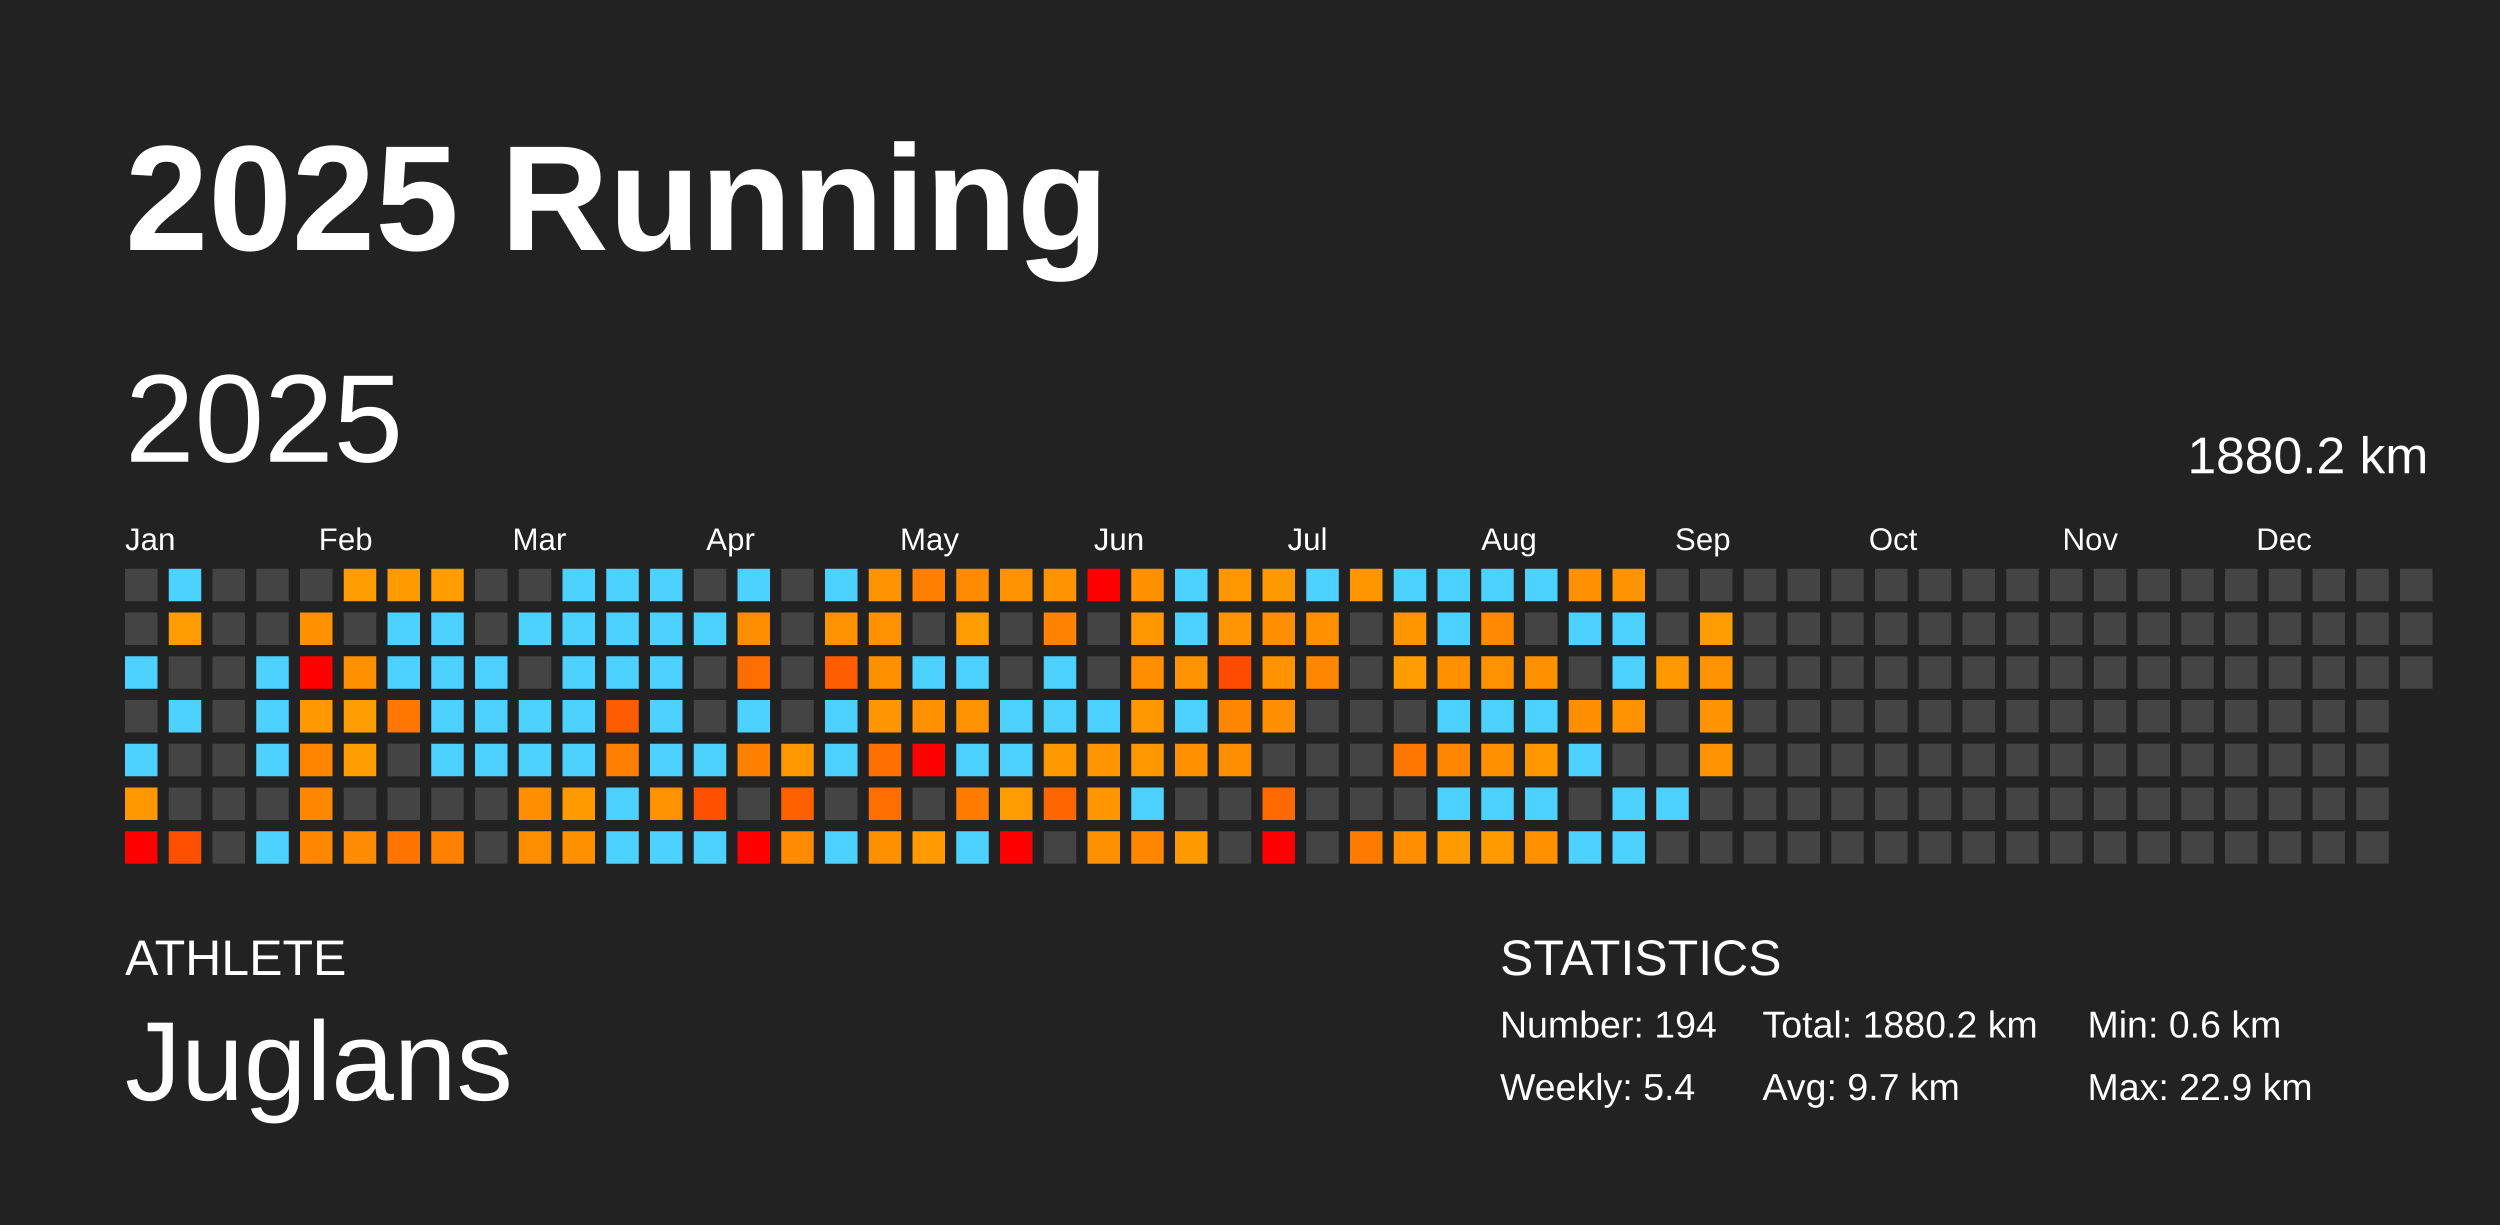
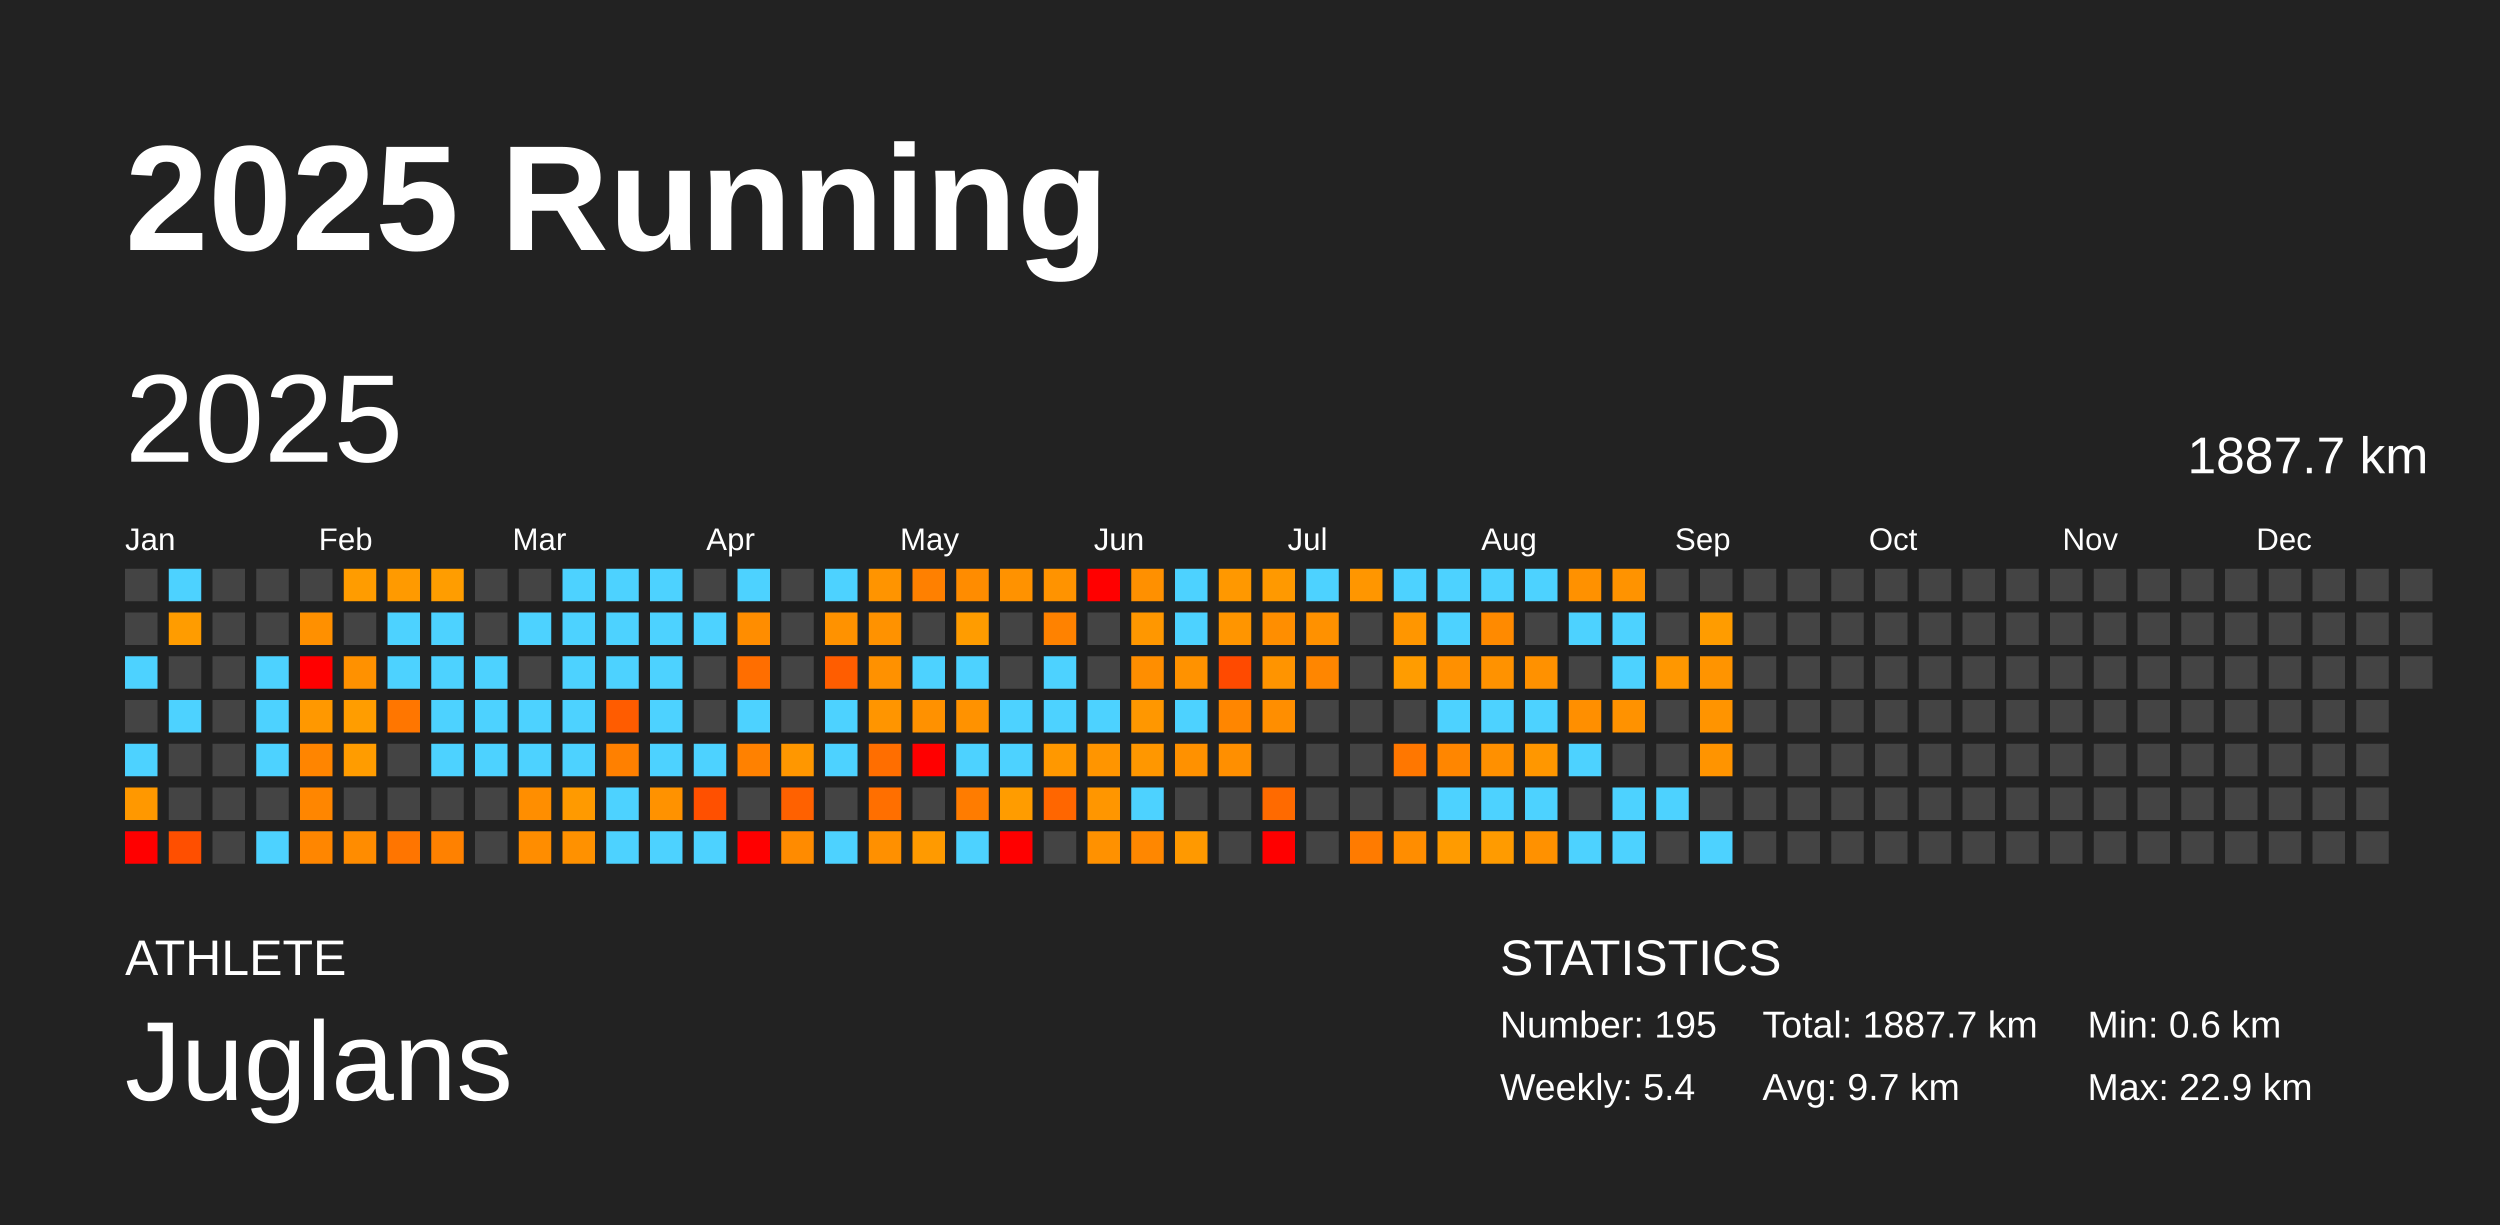
<svg xmlns="http://www.w3.org/2000/svg" baseProfile="full" height="98mm" version="1.1" viewBox="0,0,200,98" width="200mm">
  <defs />
  <rect fill="#222222" height="98" width="200" x="0" y="0" />
  <text fill="#FFFFFF" style="font-size:12px; font-family:Arial; font-weight:bold;" x="10" y="20">2025 Running</text>
  <text fill="#FFFFFF" style="font-size:4px; font-family:Arial" x="10" y="78">ATHLETE</text>
  <text fill="#FFFFFF" style="font-size:9px; font-family:Arial" x="10" y="88">Juglans</text>
  <text fill="#FFFFFF" style="font-size:4px; font-family:Arial" x="120" y="78">STATISTICS</text>
-   <text fill="#FFFFFF" style="font-size:3px; font-family:Arial" x="120" y="83">Number: 194</text>
+   <text fill="#FFFFFF" style="font-size:3px; font-family:Arial" x="120" y="83">Number: 195</text>
  <text fill="#FFFFFF" style="font-size:3px; font-family:Arial" x="120" y="88">Weekly: 5.4</text>
-   <text fill="#FFFFFF" style="font-size:3px; font-family:Arial" x="141" y="83">Total: 1880.2 km</text>
+   <text fill="#FFFFFF" style="font-size:3px; font-family:Arial" x="141" y="83">Total: 1887.7 km</text>
  <text fill="#FFFFFF" style="font-size:3px; font-family:Arial" x="141" y="88">Avg: 9.7 km</text>
  <text fill="#FFFFFF" style="font-size:3px; font-family:Arial" x="167" y="83">Min: 0.6 km</text>
  <text fill="#FFFFFF" style="font-size:3px; font-family:Arial" x="167" y="88">Max: 22.9 km</text>
  <text dominant-baseline="hanging" fill="#FFFFFF" style="font-size:10.0px; font-family:Arial;" x="10" y="30">2025</text>
-   <text dominant-baseline="hanging" fill="#FFFFFF" style="font-size:4.125px; font-family:Arial;" x="175" y="35">1880.2 km</text>
+   <text dominant-baseline="hanging" fill="#FFFFFF" style="font-size:4.125px; font-family:Arial;" x="175" y="35">1887.7 km</text>
  <text fill="#FFFFFF" style="font-size:2.5px; font-family:Arial" x="10.0" y="44">Jan</text>
  <text fill="#FFFFFF" style="font-size:2.5px; font-family:Arial" x="25.5" y="44">Feb</text>
  <text fill="#FFFFFF" style="font-size:2.5px; font-family:Arial" x="41.0" y="44">Mar</text>
  <text fill="#FFFFFF" style="font-size:2.5px; font-family:Arial" x="56.5" y="44">Apr</text>
  <text fill="#FFFFFF" style="font-size:2.5px; font-family:Arial" x="72.0" y="44">May</text>
  <text fill="#FFFFFF" style="font-size:2.5px; font-family:Arial" x="87.5" y="44">Jun</text>
  <text fill="#FFFFFF" style="font-size:2.5px; font-family:Arial" x="103.0" y="44">Jul</text>
  <text fill="#FFFFFF" style="font-size:2.5px; font-family:Arial" x="118.5" y="44">Aug</text>
  <text fill="#FFFFFF" style="font-size:2.5px; font-family:Arial" x="134.0" y="44">Sep</text>
  <text fill="#FFFFFF" style="font-size:2.5px; font-family:Arial" x="149.5" y="44">Oct</text>
  <text fill="#FFFFFF" style="font-size:2.5px; font-family:Arial" x="165.0" y="44">Nov</text>
  <text fill="#FFFFFF" style="font-size:2.5px; font-family:Arial" x="180.5" y="44">Dec</text>
  <rect fill="#444444" height="2.6" width="2.6" x="10.0" y="45.5" />
  <rect fill="#444444" height="2.6" width="2.6" x="10.0" y="49.0" />
  <rect fill="#4dd2ff" height="2.6" width="2.6" x="10.0" y="52.5" />
  <rect fill="#444444" height="2.6" width="2.6" x="10.0" y="56.0" />
  <rect fill="#4dd2ff" height="2.6" width="2.6" x="10.0" y="59.5" />
  <rect fill="#ff9800" height="2.6" width="2.6" x="10.0" y="63.0" />
  <rect fill="red" height="2.6" width="2.6" x="10.0" y="66.5" />
  <rect fill="#4dd2ff" height="2.6" width="2.6" x="13.5" y="45.5" />
  <rect fill="#ff9c00" height="2.6" width="2.6" x="13.5" y="49.0" />
  <rect fill="#444444" height="2.6" width="2.6" x="13.5" y="52.5" />
  <rect fill="#4dd2ff" height="2.6" width="2.6" x="13.5" y="56.0" />
  <rect fill="#444444" height="2.6" width="2.6" x="13.5" y="59.5" />
  <rect fill="#444444" height="2.6" width="2.6" x="13.5" y="63.0" />
  <rect fill="#ff4f00" height="2.6" width="2.6" x="13.5" y="66.5" />
  <rect fill="#444444" height="2.6" width="2.6" x="17.0" y="45.5" />
  <rect fill="#444444" height="2.6" width="2.6" x="17.0" y="49.0" />
  <rect fill="#444444" height="2.6" width="2.6" x="17.0" y="52.5" />
  <rect fill="#444444" height="2.6" width="2.6" x="17.0" y="56.0" />
  <rect fill="#444444" height="2.6" width="2.6" x="17.0" y="59.5" />
  <rect fill="#444444" height="2.6" width="2.6" x="17.0" y="63.0" />
  <rect fill="#444444" height="2.6" width="2.6" x="17.0" y="66.5" />
  <rect fill="#444444" height="2.6" width="2.6" x="20.5" y="45.5" />
  <rect fill="#444444" height="2.6" width="2.6" x="20.5" y="49.0" />
  <rect fill="#4dd2ff" height="2.6" width="2.6" x="20.5" y="52.5" />
  <rect fill="#4dd2ff" height="2.6" width="2.6" x="20.5" y="56.0" />
  <rect fill="#4dd2ff" height="2.6" width="2.6" x="20.5" y="59.5" />
  <rect fill="#444444" height="2.6" width="2.6" x="20.5" y="63.0" />
  <rect fill="#4dd2ff" height="2.6" width="2.6" x="20.5" y="66.5" />
  <rect fill="#444444" height="2.6" width="2.6" x="24.0" y="45.5" />
  <rect fill="#ff9000" height="2.6" width="2.6" x="24.0" y="49.0" />
  <rect fill="red" height="2.6" width="2.6" x="24.0" y="52.5" />
  <rect fill="#ff9800" height="2.6" width="2.6" x="24.0" y="56.0" />
  <rect fill="#ff8500" height="2.6" width="2.6" x="24.0" y="59.5" />
  <rect fill="#ff8600" height="2.6" width="2.6" x="24.0" y="63.0" />
  <rect fill="#ff8600" height="2.6" width="2.6" x="24.0" y="66.5" />
  <rect fill="#ff9c00" height="2.6" width="2.6" x="27.5" y="45.5" />
  <rect fill="#444444" height="2.6" width="2.6" x="27.5" y="49.0" />
  <rect fill="#ff9100" height="2.6" width="2.6" x="27.5" y="52.5" />
  <rect fill="#ff9d00" height="2.6" width="2.6" x="27.5" y="56.0" />
  <rect fill="#ff9c00" height="2.6" width="2.6" x="27.5" y="59.5" />
  <rect fill="#444444" height="2.6" width="2.6" x="27.5" y="63.0" />
  <rect fill="#ff8c00" height="2.6" width="2.6" x="27.5" y="66.5" />
  <rect fill="#ff9a00" height="2.6" width="2.6" x="31.0" y="45.5" />
  <rect fill="#4dd2ff" height="2.6" width="2.6" x="31.0" y="49.0" />
  <rect fill="#4dd2ff" height="2.6" width="2.6" x="31.0" y="52.5" />
  <rect fill="#ff7600" height="2.6" width="2.6" x="31.0" y="56.0" />
  <rect fill="#444444" height="2.6" width="2.6" x="31.0" y="59.5" />
  <rect fill="#444444" height="2.6" width="2.6" x="31.0" y="63.0" />
  <rect fill="#ff7500" height="2.6" width="2.6" x="31.0" y="66.5" />
  <rect fill="#ff9d00" height="2.6" width="2.6" x="34.5" y="45.5" />
  <rect fill="#4dd2ff" height="2.6" width="2.6" x="34.5" y="49.0" />
  <rect fill="#4dd2ff" height="2.6" width="2.6" x="34.5" y="52.5" />
  <rect fill="#4dd2ff" height="2.6" width="2.6" x="34.5" y="56.0" />
  <rect fill="#4dd2ff" height="2.6" width="2.6" x="34.5" y="59.5" />
  <rect fill="#444444" height="2.6" width="2.6" x="34.5" y="63.0" />
  <rect fill="#ff8100" height="2.6" width="2.6" x="34.5" y="66.5" />
  <rect fill="#444444" height="2.6" width="2.6" x="38.0" y="45.5" />
  <rect fill="#444444" height="2.6" width="2.6" x="38.0" y="49.0" />
  <rect fill="#4dd2ff" height="2.6" width="2.6" x="38.0" y="52.5" />
  <rect fill="#4dd2ff" height="2.6" width="2.6" x="38.0" y="56.0" />
  <rect fill="#4dd2ff" height="2.6" width="2.6" x="38.0" y="59.5" />
  <rect fill="#444444" height="2.6" width="2.6" x="38.0" y="63.0" />
  <rect fill="#444444" height="2.6" width="2.6" x="38.0" y="66.5" />
  <rect fill="#444444" height="2.6" width="2.6" x="41.5" y="45.5" />
  <rect fill="#4dd2ff" height="2.6" width="2.6" x="41.5" y="49.0" />
  <rect fill="#444444" height="2.6" width="2.6" x="41.5" y="52.5" />
  <rect fill="#4dd2ff" height="2.6" width="2.6" x="41.5" y="56.0" />
  <rect fill="#4dd2ff" height="2.6" width="2.6" x="41.5" y="59.5" />
  <rect fill="#ff8e00" height="2.6" width="2.6" x="41.5" y="63.0" />
  <rect fill="#ff8d00" height="2.6" width="2.6" x="41.5" y="66.5" />
  <rect fill="#4dd2ff" height="2.6" width="2.6" x="45.0" y="45.5" />
  <rect fill="#4dd2ff" height="2.6" width="2.6" x="45.0" y="49.0" />
  <rect fill="#4dd2ff" height="2.6" width="2.6" x="45.0" y="52.5" />
  <rect fill="#4dd2ff" height="2.6" width="2.6" x="45.0" y="56.0" />
  <rect fill="#4dd2ff" height="2.6" width="2.6" x="45.0" y="59.5" />
  <rect fill="#ff9a00" height="2.6" width="2.6" x="45.0" y="63.0" />
  <rect fill="#ff9100" height="2.6" width="2.6" x="45.0" y="66.5" />
  <rect fill="#4dd2ff" height="2.6" width="2.6" x="48.5" y="45.5" />
  <rect fill="#4dd2ff" height="2.6" width="2.6" x="48.5" y="49.0" />
  <rect fill="#4dd2ff" height="2.6" width="2.6" x="48.5" y="52.5" />
  <rect fill="#ff5c00" height="2.6" width="2.6" x="48.5" y="56.0" />
  <rect fill="#ff8000" height="2.6" width="2.6" x="48.5" y="59.5" />
  <rect fill="#4dd2ff" height="2.6" width="2.6" x="48.5" y="63.0" />
  <rect fill="#4dd2ff" height="2.6" width="2.6" x="48.5" y="66.5" />
  <rect fill="#4dd2ff" height="2.6" width="2.6" x="52.0" y="45.5" />
  <rect fill="#4dd2ff" height="2.6" width="2.6" x="52.0" y="49.0" />
  <rect fill="#4dd2ff" height="2.6" width="2.6" x="52.0" y="52.5" />
  <rect fill="#4dd2ff" height="2.6" width="2.6" x="52.0" y="56.0" />
  <rect fill="#4dd2ff" height="2.6" width="2.6" x="52.0" y="59.5" />
  <rect fill="#ff9200" height="2.6" width="2.6" x="52.0" y="63.0" />
  <rect fill="#4dd2ff" height="2.6" width="2.6" x="52.0" y="66.5" />
  <rect fill="#444444" height="2.6" width="2.6" x="55.5" y="45.5" />
  <rect fill="#4dd2ff" height="2.6" width="2.6" x="55.5" y="49.0" />
  <rect fill="#444444" height="2.6" width="2.6" x="55.5" y="52.5" />
  <rect fill="#444444" height="2.6" width="2.6" x="55.5" y="56.0" />
  <rect fill="#4dd2ff" height="2.6" width="2.6" x="55.5" y="59.5" />
  <rect fill="#ff5000" height="2.6" width="2.6" x="55.5" y="63.0" />
  <rect fill="#4dd2ff" height="2.6" width="2.6" x="55.5" y="66.5" />
  <rect fill="#4dd2ff" height="2.6" width="2.6" x="59.0" y="45.5" />
  <rect fill="#ff8d00" height="2.6" width="2.6" x="59.0" y="49.0" />
  <rect fill="#ff6e00" height="2.6" width="2.6" x="59.0" y="52.5" />
  <rect fill="#4dd2ff" height="2.6" width="2.6" x="59.0" y="56.0" />
  <rect fill="#ff8100" height="2.6" width="2.6" x="59.0" y="59.5" />
  <rect fill="#444444" height="2.6" width="2.6" x="59.0" y="63.0" />
  <rect fill="red" height="2.6" width="2.6" x="59.0" y="66.5" />
  <rect fill="#444444" height="2.6" width="2.6" x="62.5" y="45.5" />
  <rect fill="#444444" height="2.6" width="2.6" x="62.5" y="49.0" />
  <rect fill="#444444" height="2.6" width="2.6" x="62.5" y="52.5" />
  <rect fill="#444444" height="2.6" width="2.6" x="62.5" y="56.0" />
  <rect fill="#ff9700" height="2.6" width="2.6" x="62.5" y="59.5" />
  <rect fill="#ff6100" height="2.6" width="2.6" x="62.5" y="63.0" />
  <rect fill="#ff8b00" height="2.6" width="2.6" x="62.5" y="66.5" />
  <rect fill="#4dd2ff" height="2.6" width="2.6" x="66.0" y="45.5" />
  <rect fill="#ff9200" height="2.6" width="2.6" x="66.0" y="49.0" />
  <rect fill="#ff5d00" height="2.6" width="2.6" x="66.0" y="52.5" />
  <rect fill="#4dd2ff" height="2.6" width="2.6" x="66.0" y="56.0" />
  <rect fill="#4dd2ff" height="2.6" width="2.6" x="66.0" y="59.5" />
  <rect fill="#444444" height="2.6" width="2.6" x="66.0" y="63.0" />
  <rect fill="#4dd2ff" height="2.6" width="2.6" x="66.0" y="66.5" />
  <rect fill="#ff9400" height="2.6" width="2.6" x="69.5" y="45.5" />
  <rect fill="#ff9200" height="2.6" width="2.6" x="69.5" y="49.0" />
  <rect fill="#ff9100" height="2.6" width="2.6" x="69.5" y="52.5" />
  <rect fill="#ff9500" height="2.6" width="2.6" x="69.5" y="56.0" />
  <rect fill="#ff6e00" height="2.6" width="2.6" x="69.5" y="59.5" />
  <rect fill="#ff6f00" height="2.6" width="2.6" x="69.5" y="63.0" />
  <rect fill="#ff9000" height="2.6" width="2.6" x="69.5" y="66.5" />
  <rect fill="#ff8000" height="2.6" width="2.6" x="73.0" y="45.5" />
  <rect fill="#444444" height="2.6" width="2.6" x="73.0" y="49.0" />
  <rect fill="#4dd2ff" height="2.6" width="2.6" x="73.0" y="52.5" />
  <rect fill="#ff9100" height="2.6" width="2.6" x="73.0" y="56.0" />
  <rect fill="red" height="2.6" width="2.6" x="73.0" y="59.5" />
  <rect fill="#444444" height="2.6" width="2.6" x="73.0" y="63.0" />
  <rect fill="#ff9a00" height="2.6" width="2.6" x="73.0" y="66.5" />
  <rect fill="#ff8c00" height="2.6" width="2.6" x="76.5" y="45.5" />
  <rect fill="#ff9c00" height="2.6" width="2.6" x="76.5" y="49.0" />
  <rect fill="#4dd2ff" height="2.6" width="2.6" x="76.5" y="52.5" />
  <rect fill="#ff9200" height="2.6" width="2.6" x="76.5" y="56.0" />
  <rect fill="#4dd2ff" height="2.6" width="2.6" x="76.5" y="59.5" />
  <rect fill="#ff7c00" height="2.6" width="2.6" x="76.5" y="63.0" />
  <rect fill="#4dd2ff" height="2.6" width="2.6" x="76.5" y="66.5" />
  <rect fill="#ff9200" height="2.6" width="2.6" x="80.0" y="45.5" />
  <rect fill="#444444" height="2.6" width="2.6" x="80.0" y="49.0" />
  <rect fill="#444444" height="2.6" width="2.6" x="80.0" y="52.5" />
  <rect fill="#4dd2ff" height="2.6" width="2.6" x="80.0" y="56.0" />
  <rect fill="#4dd2ff" height="2.6" width="2.6" x="80.0" y="59.5" />
  <rect fill="#ff9c00" height="2.6" width="2.6" x="80.0" y="63.0" />
  <rect fill="red" height="2.6" width="2.6" x="80.0" y="66.5" />
  <rect fill="#ff9300" height="2.6" width="2.6" x="83.5" y="45.5" />
  <rect fill="#ff8200" height="2.6" width="2.6" x="83.5" y="49.0" />
  <rect fill="#4dd2ff" height="2.6" width="2.6" x="83.5" y="52.5" />
  <rect fill="#4dd2ff" height="2.6" width="2.6" x="83.5" y="56.0" />
  <rect fill="#ff9800" height="2.6" width="2.6" x="83.5" y="59.5" />
  <rect fill="#ff6600" height="2.6" width="2.6" x="83.5" y="63.0" />
  <rect fill="#444444" height="2.6" width="2.6" x="83.5" y="66.5" />
  <rect fill="red" height="2.6" width="2.6" x="87.0" y="45.5" />
  <rect fill="#444444" height="2.6" width="2.6" x="87.0" y="49.0" />
  <rect fill="#444444" height="2.6" width="2.6" x="87.0" y="52.5" />
  <rect fill="#4dd2ff" height="2.6" width="2.6" x="87.0" y="56.0" />
  <rect fill="#ff9500" height="2.6" width="2.6" x="87.0" y="59.5" />
  <rect fill="#ff9600" height="2.6" width="2.6" x="87.0" y="63.0" />
  <rect fill="#ff9100" height="2.6" width="2.6" x="87.0" y="66.5" />
  <rect fill="#ff9000" height="2.6" width="2.6" x="90.5" y="45.5" />
  <rect fill="#ff9700" height="2.6" width="2.6" x="90.5" y="49.0" />
  <rect fill="#ff8e00" height="2.6" width="2.6" x="90.5" y="52.5" />
  <rect fill="#ff9700" height="2.6" width="2.6" x="90.5" y="56.0" />
  <rect fill="#ff9700" height="2.6" width="2.6" x="90.5" y="59.5" />
  <rect fill="#4dd2ff" height="2.6" width="2.6" x="90.5" y="63.0" />
  <rect fill="#ff8700" height="2.6" width="2.6" x="90.5" y="66.5" />
  <rect fill="#4dd2ff" height="2.6" width="2.6" x="94.0" y="45.5" />
  <rect fill="#4dd2ff" height="2.6" width="2.6" x="94.0" y="49.0" />
  <rect fill="#ff9200" height="2.6" width="2.6" x="94.0" y="52.5" />
  <rect fill="#4dd2ff" height="2.6" width="2.6" x="94.0" y="56.0" />
  <rect fill="#ff9100" height="2.6" width="2.6" x="94.0" y="59.5" />
  <rect fill="#444444" height="2.6" width="2.6" x="94.0" y="63.0" />
  <rect fill="#ff9900" height="2.6" width="2.6" x="94.0" y="66.5" />
  <rect fill="#ff9800" height="2.6" width="2.6" x="97.5" y="45.5" />
  <rect fill="#ff9500" height="2.6" width="2.6" x="97.5" y="49.0" />
  <rect fill="#ff4a00" height="2.6" width="2.6" x="97.5" y="52.5" />
  <rect fill="#ff8600" height="2.6" width="2.6" x="97.5" y="56.0" />
  <rect fill="#ff8f00" height="2.6" width="2.6" x="97.5" y="59.5" />
  <rect fill="#444444" height="2.6" width="2.6" x="97.5" y="63.0" />
  <rect fill="#444444" height="2.6" width="2.6" x="97.5" y="66.5" />
  <rect fill="#ff9900" height="2.6" width="2.6" x="101.0" y="45.5" />
  <rect fill="#ff8e00" height="2.6" width="2.6" x="101.0" y="49.0" />
  <rect fill="#ff9400" height="2.6" width="2.6" x="101.0" y="52.5" />
  <rect fill="#ff8e00" height="2.6" width="2.6" x="101.0" y="56.0" />
  <rect fill="#444444" height="2.6" width="2.6" x="101.0" y="59.5" />
  <rect fill="#ff6a00" height="2.6" width="2.6" x="101.0" y="63.0" />
  <rect fill="red" height="2.6" width="2.6" x="101.0" y="66.5" />
  <rect fill="#4dd2ff" height="2.6" width="2.6" x="104.5" y="45.5" />
  <rect fill="#ff9100" height="2.6" width="2.6" x="104.5" y="49.0" />
  <rect fill="#ff8600" height="2.6" width="2.6" x="104.5" y="52.5" />
  <rect fill="#444444" height="2.6" width="2.6" x="104.5" y="56.0" />
  <rect fill="#444444" height="2.6" width="2.6" x="104.5" y="59.5" />
  <rect fill="#444444" height="2.6" width="2.6" x="104.5" y="63.0" />
  <rect fill="#444444" height="2.6" width="2.6" x="104.5" y="66.5" />
  <rect fill="#ff9600" height="2.6" width="2.6" x="108.0" y="45.5" />
  <rect fill="#444444" height="2.6" width="2.6" x="108.0" y="49.0" />
  <rect fill="#444444" height="2.6" width="2.6" x="108.0" y="52.5" />
  <rect fill="#444444" height="2.6" width="2.6" x="108.0" y="56.0" />
  <rect fill="#444444" height="2.6" width="2.6" x="108.0" y="59.5" />
  <rect fill="#444444" height="2.6" width="2.6" x="108.0" y="63.0" />
  <rect fill="#ff7b00" height="2.6" width="2.6" x="108.0" y="66.5" />
  <rect fill="#4dd2ff" height="2.6" width="2.6" x="111.5" y="45.5" />
  <rect fill="#ff9600" height="2.6" width="2.6" x="111.5" y="49.0" />
  <rect fill="#ff9c00" height="2.6" width="2.6" x="111.5" y="52.5" />
  <rect fill="#444444" height="2.6" width="2.6" x="111.5" y="56.0" />
  <rect fill="#ff7700" height="2.6" width="2.6" x="111.5" y="59.5" />
  <rect fill="#444444" height="2.6" width="2.6" x="111.5" y="63.0" />
  <rect fill="#ff8d00" height="2.6" width="2.6" x="111.5" y="66.5" />
  <rect fill="#4dd2ff" height="2.6" width="2.6" x="115.0" y="45.5" />
  <rect fill="#4dd2ff" height="2.6" width="2.6" x="115.0" y="49.0" />
  <rect fill="#ff9000" height="2.6" width="2.6" x="115.0" y="52.5" />
  <rect fill="#4dd2ff" height="2.6" width="2.6" x="115.0" y="56.0" />
  <rect fill="#ff8600" height="2.6" width="2.6" x="115.0" y="59.5" />
  <rect fill="#4dd2ff" height="2.6" width="2.6" x="115.0" y="63.0" />
  <rect fill="#ff9b00" height="2.6" width="2.6" x="115.0" y="66.5" />
  <rect fill="#4dd2ff" height="2.6" width="2.6" x="118.5" y="45.5" />
  <rect fill="#ff8a00" height="2.6" width="2.6" x="118.5" y="49.0" />
  <rect fill="#ff9200" height="2.6" width="2.6" x="118.5" y="52.5" />
  <rect fill="#4dd2ff" height="2.6" width="2.6" x="118.5" y="56.0" />
  <rect fill="#ff9000" height="2.6" width="2.6" x="118.5" y="59.5" />
  <rect fill="#4dd2ff" height="2.6" width="2.6" x="118.5" y="63.0" />
  <rect fill="#ff9b00" height="2.6" width="2.6" x="118.5" y="66.5" />
  <rect fill="#4dd2ff" height="2.6" width="2.6" x="122.0" y="45.5" />
  <rect fill="#444444" height="2.6" width="2.6" x="122.0" y="49.0" />
  <rect fill="#ff9100" height="2.6" width="2.6" x="122.0" y="52.5" />
  <rect fill="#4dd2ff" height="2.6" width="2.6" x="122.0" y="56.0" />
  <rect fill="#ff9700" height="2.6" width="2.6" x="122.0" y="59.5" />
  <rect fill="#4dd2ff" height="2.6" width="2.6" x="122.0" y="63.0" />
  <rect fill="#ff9100" height="2.6" width="2.6" x="122.0" y="66.5" />
  <rect fill="#ff9100" height="2.6" width="2.6" x="125.5" y="45.5" />
  <rect fill="#4dd2ff" height="2.6" width="2.6" x="125.5" y="49.0" />
  <rect fill="#444444" height="2.6" width="2.6" x="125.5" y="52.5" />
  <rect fill="#ff8f00" height="2.6" width="2.6" x="125.5" y="56.0" />
  <rect fill="#4dd2ff" height="2.6" width="2.6" x="125.5" y="59.5" />
  <rect fill="#444444" height="2.6" width="2.6" x="125.5" y="63.0" />
  <rect fill="#4dd2ff" height="2.6" width="2.6" x="125.5" y="66.5" />
  <rect fill="#ff9300" height="2.6" width="2.6" x="129.0" y="45.5" />
  <rect fill="#4dd2ff" height="2.6" width="2.6" x="129.0" y="49.0" />
  <rect fill="#4dd2ff" height="2.6" width="2.6" x="129.0" y="52.5" />
  <rect fill="#ff9200" height="2.6" width="2.6" x="129.0" y="56.0" />
  <rect fill="#444444" height="2.6" width="2.6" x="129.0" y="59.5" />
  <rect fill="#4dd2ff" height="2.6" width="2.6" x="129.0" y="63.0" />
  <rect fill="#4dd2ff" height="2.6" width="2.6" x="129.0" y="66.5" />
  <rect fill="#444444" height="2.6" width="2.6" x="132.5" y="45.5" />
  <rect fill="#444444" height="2.6" width="2.6" x="132.5" y="49.0" />
  <rect fill="#ff9700" height="2.6" width="2.6" x="132.5" y="52.5" />
  <rect fill="#444444" height="2.6" width="2.6" x="132.5" y="56.0" />
  <rect fill="#444444" height="2.6" width="2.6" x="132.5" y="59.5" />
  <rect fill="#4dd2ff" height="2.6" width="2.6" x="132.5" y="63.0" />
  <rect fill="#444444" height="2.6" width="2.6" x="132.5" y="66.5" />
  <rect fill="#444444" height="2.6" width="2.6" x="136.0" y="45.5" />
  <rect fill="#ff9c00" height="2.6" width="2.6" x="136.0" y="49.0" />
  <rect fill="#ff9400" height="2.6" width="2.6" x="136.0" y="52.5" />
  <rect fill="#ff9400" height="2.6" width="2.6" x="136.0" y="56.0" />
  <rect fill="#ff9400" height="2.6" width="2.6" x="136.0" y="59.5" />
  <rect fill="#444444" height="2.6" width="2.6" x="136.0" y="63.0" />
-   <rect fill="#444444" height="2.6" width="2.6" x="136.0" y="66.5" />
+   <rect fill="#4dd2ff" height="2.6" width="2.6" x="136.0" y="66.5" />
  <rect fill="#444444" height="2.6" width="2.6" x="139.5" y="45.5" />
  <rect fill="#444444" height="2.6" width="2.6" x="139.5" y="49.0" />
  <rect fill="#444444" height="2.6" width="2.6" x="139.5" y="52.5" />
  <rect fill="#444444" height="2.6" width="2.6" x="139.5" y="56.0" />
  <rect fill="#444444" height="2.6" width="2.6" x="139.5" y="59.5" />
  <rect fill="#444444" height="2.6" width="2.6" x="139.5" y="63.0" />
  <rect fill="#444444" height="2.6" width="2.6" x="139.5" y="66.5" />
  <rect fill="#444444" height="2.6" width="2.6" x="143.0" y="45.5" />
  <rect fill="#444444" height="2.6" width="2.6" x="143.0" y="49.0" />
  <rect fill="#444444" height="2.6" width="2.6" x="143.0" y="52.5" />
  <rect fill="#444444" height="2.6" width="2.6" x="143.0" y="56.0" />
  <rect fill="#444444" height="2.6" width="2.6" x="143.0" y="59.5" />
  <rect fill="#444444" height="2.6" width="2.6" x="143.0" y="63.0" />
  <rect fill="#444444" height="2.6" width="2.6" x="143.0" y="66.5" />
  <rect fill="#444444" height="2.6" width="2.6" x="146.5" y="45.5" />
  <rect fill="#444444" height="2.6" width="2.6" x="146.5" y="49.0" />
  <rect fill="#444444" height="2.6" width="2.6" x="146.5" y="52.5" />
  <rect fill="#444444" height="2.6" width="2.6" x="146.5" y="56.0" />
  <rect fill="#444444" height="2.6" width="2.6" x="146.5" y="59.5" />
  <rect fill="#444444" height="2.6" width="2.6" x="146.5" y="63.0" />
  <rect fill="#444444" height="2.6" width="2.6" x="146.5" y="66.5" />
  <rect fill="#444444" height="2.6" width="2.6" x="150.0" y="45.5" />
  <rect fill="#444444" height="2.6" width="2.6" x="150.0" y="49.0" />
  <rect fill="#444444" height="2.6" width="2.6" x="150.0" y="52.5" />
  <rect fill="#444444" height="2.6" width="2.6" x="150.0" y="56.0" />
  <rect fill="#444444" height="2.6" width="2.6" x="150.0" y="59.5" />
  <rect fill="#444444" height="2.6" width="2.6" x="150.0" y="63.0" />
  <rect fill="#444444" height="2.6" width="2.6" x="150.0" y="66.5" />
  <rect fill="#444444" height="2.6" width="2.6" x="153.5" y="45.5" />
  <rect fill="#444444" height="2.6" width="2.6" x="153.5" y="49.0" />
  <rect fill="#444444" height="2.6" width="2.6" x="153.5" y="52.5" />
  <rect fill="#444444" height="2.6" width="2.6" x="153.5" y="56.0" />
  <rect fill="#444444" height="2.6" width="2.6" x="153.5" y="59.5" />
  <rect fill="#444444" height="2.6" width="2.6" x="153.5" y="63.0" />
  <rect fill="#444444" height="2.6" width="2.6" x="153.5" y="66.5" />
  <rect fill="#444444" height="2.6" width="2.6" x="157.0" y="45.5" />
  <rect fill="#444444" height="2.6" width="2.6" x="157.0" y="49.0" />
  <rect fill="#444444" height="2.6" width="2.6" x="157.0" y="52.5" />
  <rect fill="#444444" height="2.6" width="2.6" x="157.0" y="56.0" />
  <rect fill="#444444" height="2.6" width="2.6" x="157.0" y="59.5" />
  <rect fill="#444444" height="2.6" width="2.6" x="157.0" y="63.0" />
  <rect fill="#444444" height="2.6" width="2.6" x="157.0" y="66.5" />
  <rect fill="#444444" height="2.6" width="2.6" x="160.5" y="45.5" />
  <rect fill="#444444" height="2.6" width="2.6" x="160.5" y="49.0" />
  <rect fill="#444444" height="2.6" width="2.6" x="160.5" y="52.5" />
  <rect fill="#444444" height="2.6" width="2.6" x="160.5" y="56.0" />
  <rect fill="#444444" height="2.6" width="2.6" x="160.5" y="59.5" />
  <rect fill="#444444" height="2.6" width="2.6" x="160.5" y="63.0" />
  <rect fill="#444444" height="2.6" width="2.6" x="160.5" y="66.5" />
  <rect fill="#444444" height="2.6" width="2.6" x="164.0" y="45.5" />
  <rect fill="#444444" height="2.6" width="2.6" x="164.0" y="49.0" />
  <rect fill="#444444" height="2.6" width="2.6" x="164.0" y="52.5" />
  <rect fill="#444444" height="2.6" width="2.6" x="164.0" y="56.0" />
  <rect fill="#444444" height="2.6" width="2.6" x="164.0" y="59.5" />
  <rect fill="#444444" height="2.6" width="2.6" x="164.0" y="63.0" />
  <rect fill="#444444" height="2.6" width="2.6" x="164.0" y="66.5" />
  <rect fill="#444444" height="2.6" width="2.6" x="167.5" y="45.5" />
  <rect fill="#444444" height="2.6" width="2.6" x="167.5" y="49.0" />
  <rect fill="#444444" height="2.6" width="2.6" x="167.5" y="52.5" />
  <rect fill="#444444" height="2.6" width="2.6" x="167.5" y="56.0" />
  <rect fill="#444444" height="2.6" width="2.6" x="167.5" y="59.5" />
  <rect fill="#444444" height="2.6" width="2.6" x="167.5" y="63.0" />
  <rect fill="#444444" height="2.6" width="2.6" x="167.5" y="66.5" />
  <rect fill="#444444" height="2.6" width="2.6" x="171.0" y="45.5" />
  <rect fill="#444444" height="2.6" width="2.6" x="171.0" y="49.0" />
  <rect fill="#444444" height="2.6" width="2.6" x="171.0" y="52.5" />
  <rect fill="#444444" height="2.6" width="2.6" x="171.0" y="56.0" />
  <rect fill="#444444" height="2.6" width="2.6" x="171.0" y="59.5" />
  <rect fill="#444444" height="2.6" width="2.6" x="171.0" y="63.0" />
  <rect fill="#444444" height="2.6" width="2.6" x="171.0" y="66.5" />
  <rect fill="#444444" height="2.6" width="2.6" x="174.5" y="45.5" />
  <rect fill="#444444" height="2.6" width="2.6" x="174.5" y="49.0" />
  <rect fill="#444444" height="2.6" width="2.6" x="174.5" y="52.5" />
  <rect fill="#444444" height="2.6" width="2.6" x="174.5" y="56.0" />
  <rect fill="#444444" height="2.6" width="2.6" x="174.5" y="59.5" />
  <rect fill="#444444" height="2.6" width="2.6" x="174.5" y="63.0" />
  <rect fill="#444444" height="2.6" width="2.6" x="174.5" y="66.5" />
  <rect fill="#444444" height="2.6" width="2.6" x="178.0" y="45.5" />
  <rect fill="#444444" height="2.6" width="2.6" x="178.0" y="49.0" />
  <rect fill="#444444" height="2.6" width="2.6" x="178.0" y="52.5" />
  <rect fill="#444444" height="2.6" width="2.6" x="178.0" y="56.0" />
  <rect fill="#444444" height="2.6" width="2.6" x="178.0" y="59.5" />
  <rect fill="#444444" height="2.6" width="2.6" x="178.0" y="63.0" />
  <rect fill="#444444" height="2.6" width="2.6" x="178.0" y="66.5" />
  <rect fill="#444444" height="2.6" width="2.6" x="181.5" y="45.5" />
  <rect fill="#444444" height="2.6" width="2.6" x="181.5" y="49.0" />
  <rect fill="#444444" height="2.6" width="2.6" x="181.5" y="52.5" />
  <rect fill="#444444" height="2.6" width="2.6" x="181.5" y="56.0" />
  <rect fill="#444444" height="2.6" width="2.6" x="181.5" y="59.5" />
  <rect fill="#444444" height="2.6" width="2.6" x="181.5" y="63.0" />
  <rect fill="#444444" height="2.6" width="2.6" x="181.5" y="66.5" />
  <rect fill="#444444" height="2.6" width="2.6" x="185.0" y="45.5" />
  <rect fill="#444444" height="2.6" width="2.6" x="185.0" y="49.0" />
  <rect fill="#444444" height="2.6" width="2.6" x="185.0" y="52.5" />
  <rect fill="#444444" height="2.6" width="2.6" x="185.0" y="56.0" />
  <rect fill="#444444" height="2.6" width="2.6" x="185.0" y="59.5" />
  <rect fill="#444444" height="2.6" width="2.6" x="185.0" y="63.0" />
  <rect fill="#444444" height="2.6" width="2.6" x="185.0" y="66.5" />
  <rect fill="#444444" height="2.6" width="2.6" x="188.5" y="45.5" />
  <rect fill="#444444" height="2.6" width="2.6" x="188.5" y="49.0" />
  <rect fill="#444444" height="2.6" width="2.6" x="188.5" y="52.5" />
  <rect fill="#444444" height="2.6" width="2.6" x="188.5" y="56.0" />
  <rect fill="#444444" height="2.6" width="2.6" x="188.5" y="59.5" />
  <rect fill="#444444" height="2.6" width="2.6" x="188.5" y="63.0" />
  <rect fill="#444444" height="2.6" width="2.6" x="188.5" y="66.5" />
  <rect fill="#444444" height="2.6" width="2.6" x="192.0" y="45.5" />
  <rect fill="#444444" height="2.6" width="2.6" x="192.0" y="49.0" />
  <rect fill="#444444" height="2.6" width="2.6" x="192.0" y="52.5" />
</svg>
